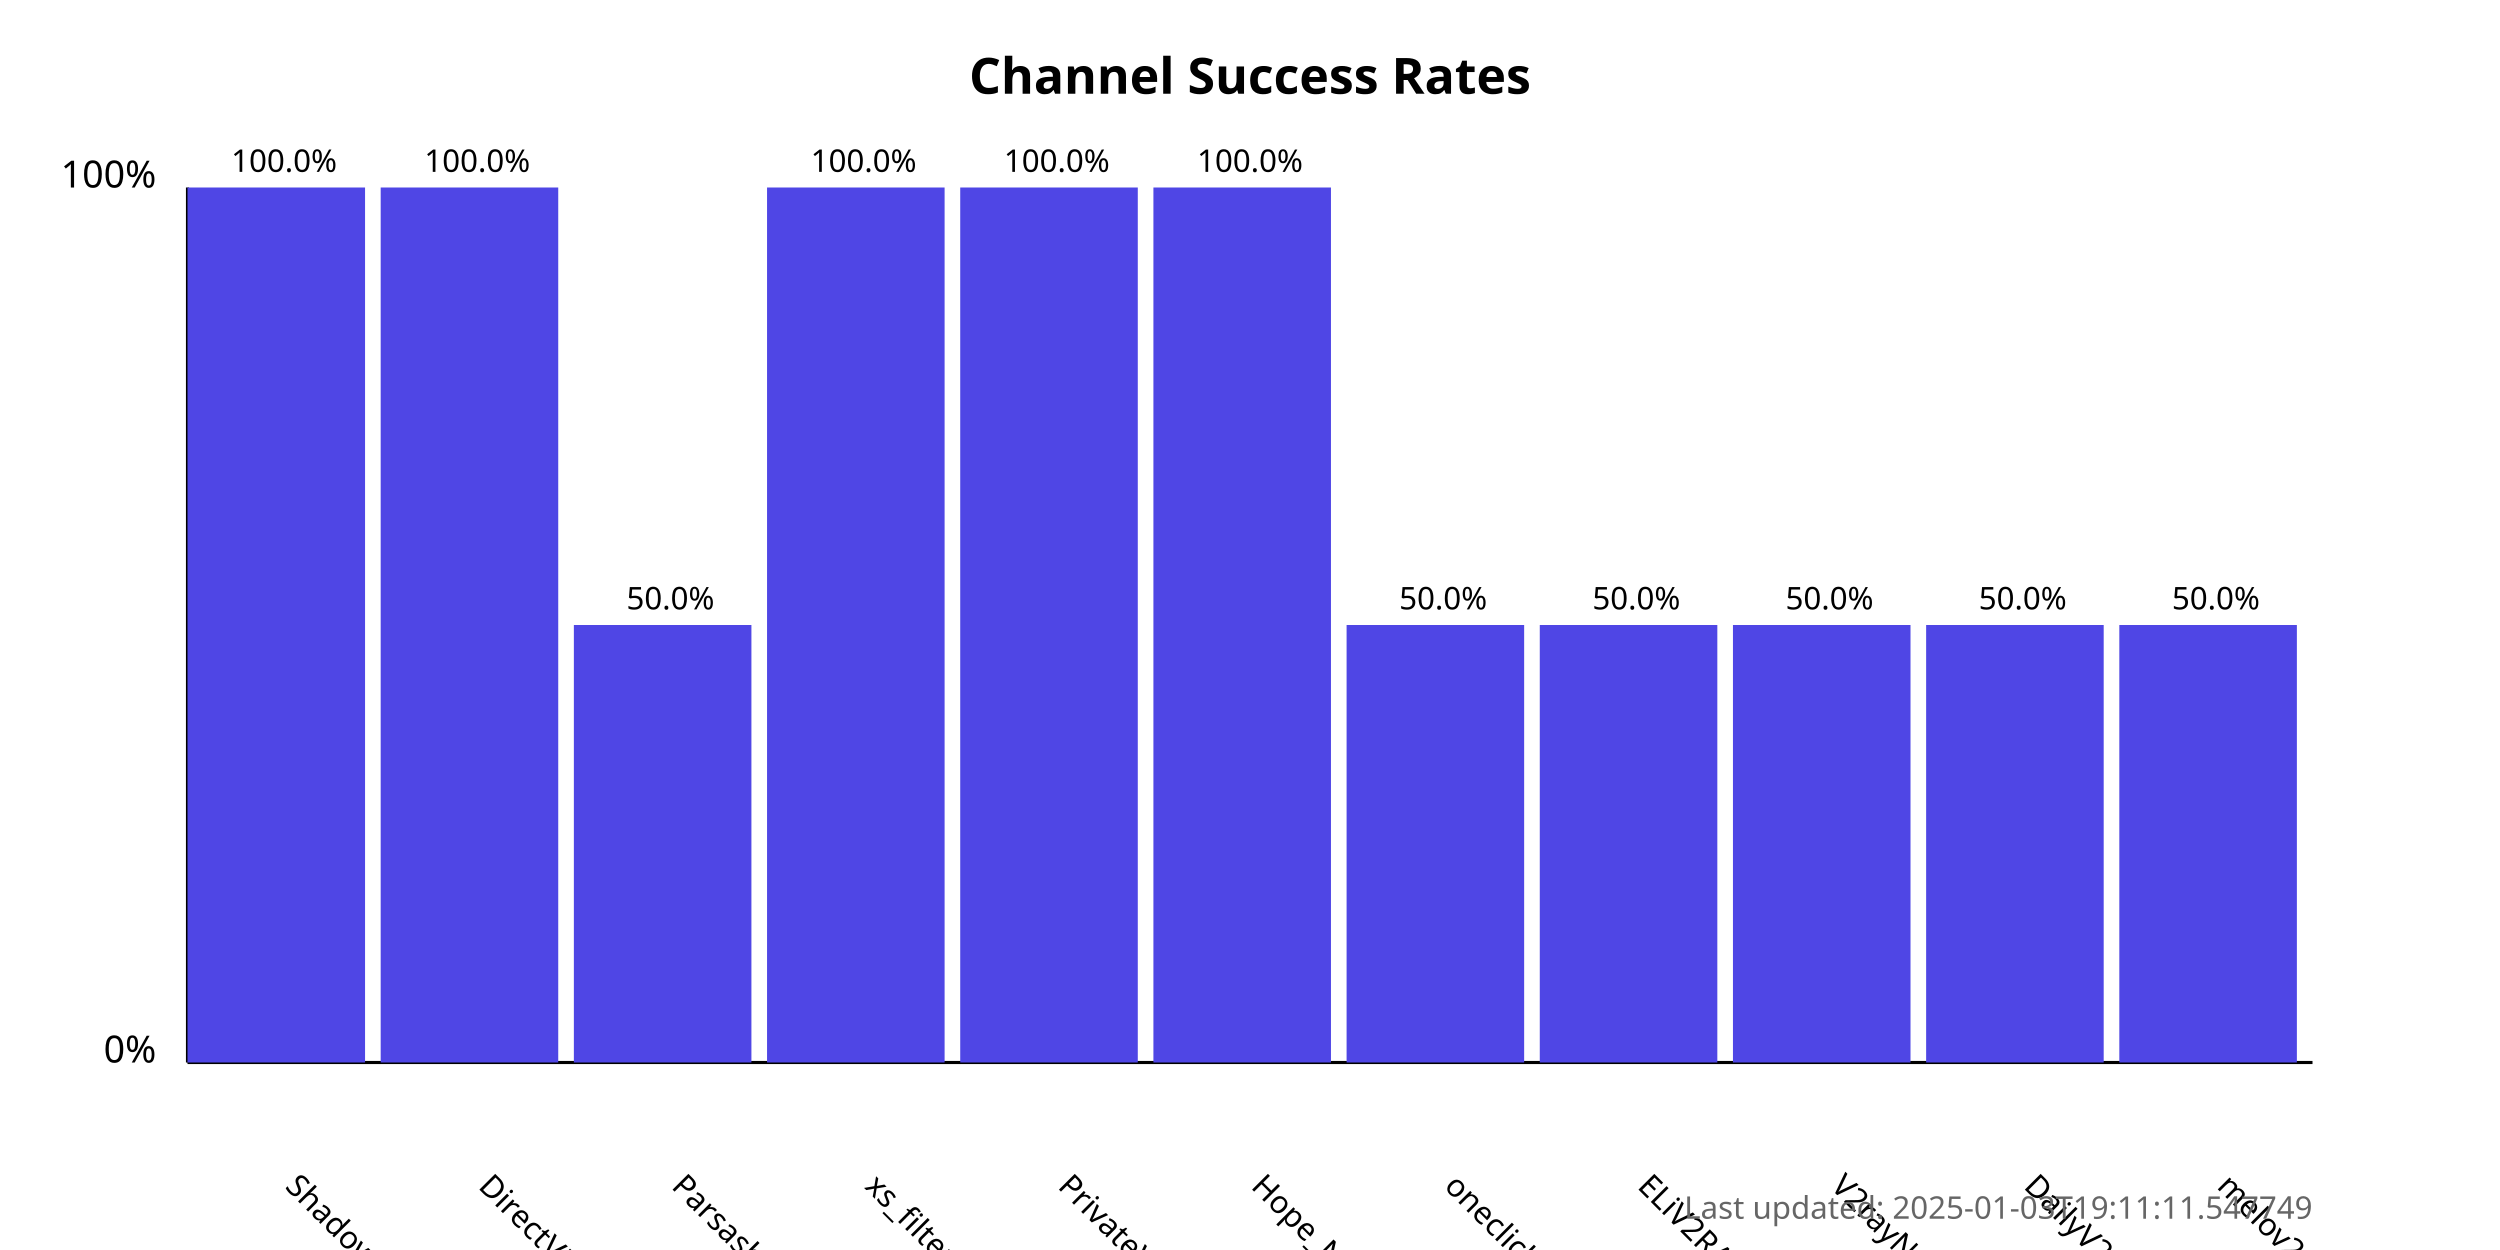
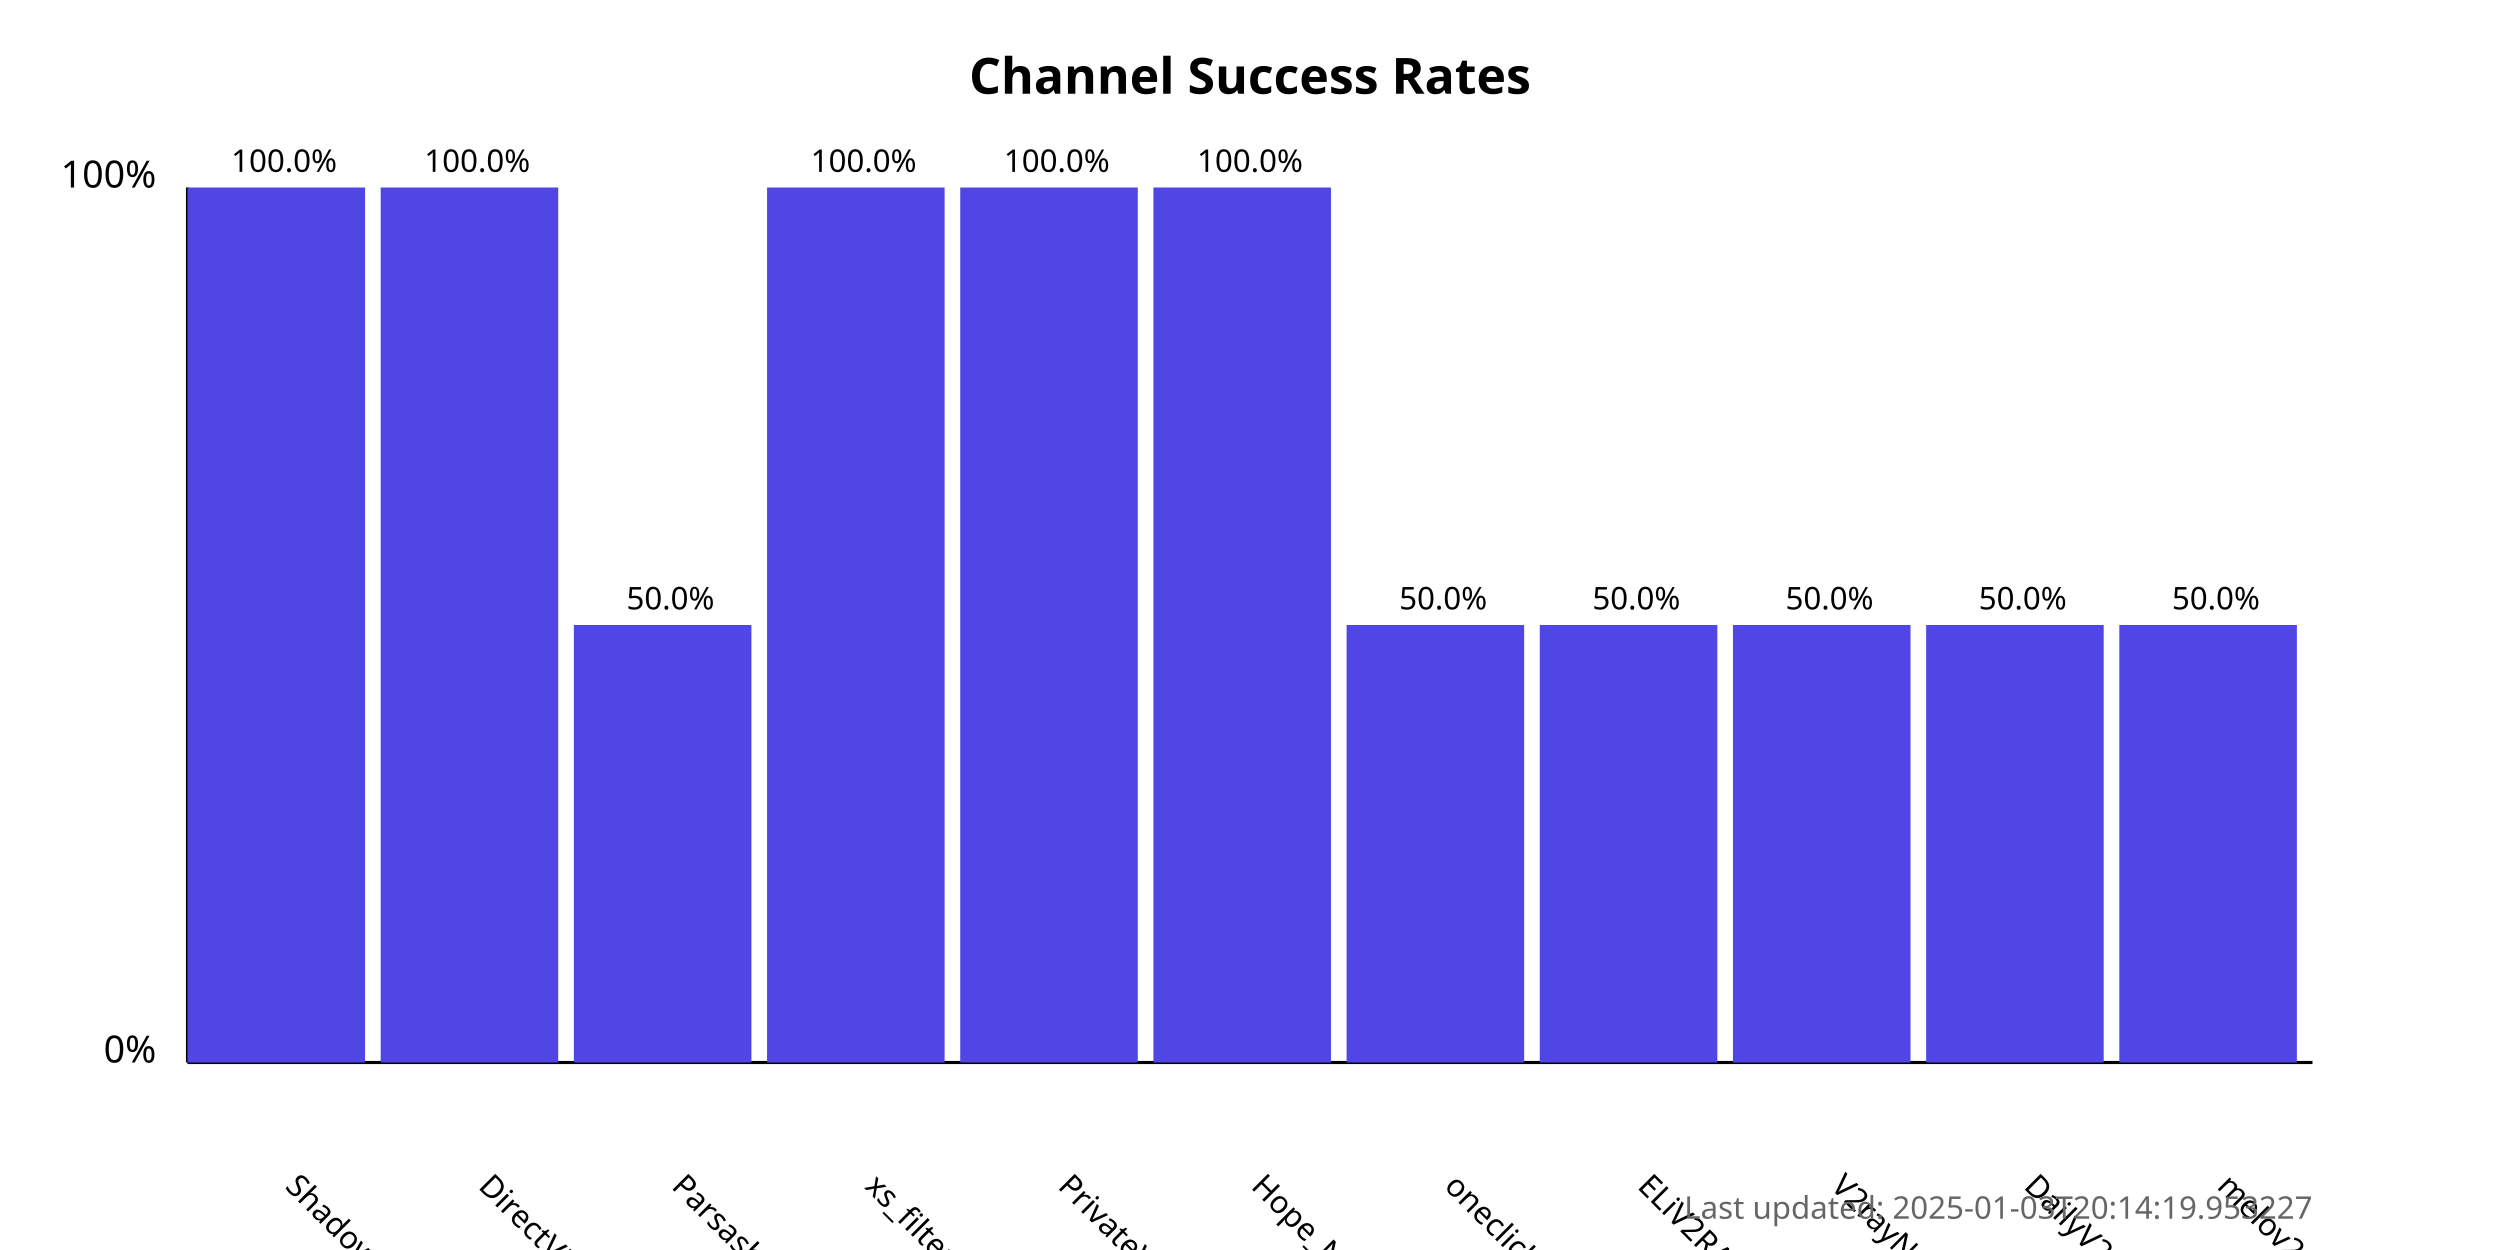
<svg xmlns="http://www.w3.org/2000/svg" width="800" height="400">
  <style>
            .chart-title { font: bold 16px sans-serif; }
            .axis-label { font: 12px sans-serif; }
            .tick-label { font: 10px sans-serif; }
            .bar { fill: #4f46e5; }
            .bar:hover { fill: #6366f1; }
            .timestamp { font: 10px sans-serif; fill: #666; }
        </style>
  <text x="400.0" y="30" text-anchor="middle" class="chart-title">
            Channel Success Rates
        </text>
  <line x1="60" y1="340" x2="60" y2="60" stroke="black" stroke-width="1" />
  <line x1="60" y1="340" x2="740" y2="340" stroke="black" stroke-width="1" />
  <text x="50" y="340" text-anchor="end" class="axis-label">0%</text>
  <text x="50" y="60" text-anchor="end" class="axis-label">100%</text>
  <g>
    <rect x="60" y="60.0" width="56.818" height="280.0" class="bar" />
    <text x="90.909" y="380" transform="rotate(45, 90.90909, 380)" text-anchor="start" class="tick-label">
                ShadowProxy66
            </text>
    <text x="90.909" y="55.0" text-anchor="middle" class="tick-label">
                100.0%
            </text>
  </g>
  <g>
    <rect x="121.818" y="60.0" width="56.818" height="280.0" class="bar" />
    <text x="152.727" y="380" transform="rotate(45, 152.7273, 380)" text-anchor="start" class="tick-label">
                DirectVPN
            </text>
    <text x="152.727" y="55.0" text-anchor="middle" class="tick-label">
                100.0%
            </text>
  </g>
  <g>
    <rect x="183.636" y="200.0" width="56.818" height="140.0" class="bar" />
    <text x="214.545" y="380" transform="rotate(45, 214.5455, 380)" text-anchor="start" class="tick-label">
                Parsashonam
            </text>
    <text x="214.545" y="195.0" text-anchor="middle" class="tick-label">
                50.0%
            </text>
  </g>
  <g>
    <rect x="245.455" y="60.0" width="56.818" height="280.0" class="bar" />
    <text x="276.364" y="380" transform="rotate(45, 276.3636, 380)" text-anchor="start" class="tick-label">
                xs_filternet
            </text>
    <text x="276.364" y="55.0" text-anchor="middle" class="tick-label">
                100.0%
            </text>
  </g>
  <g>
    <rect x="307.273" y="60.0" width="56.818" height="280.0" class="bar" />
    <text x="338.182" y="380" transform="rotate(45, 338.1818, 380)" text-anchor="start" class="tick-label">
                PrivateVPNs
            </text>
    <text x="338.182" y="55.0" text-anchor="middle" class="tick-label">
                100.0%
            </text>
  </g>
  <g>
    <rect x="369.091" y="60.0" width="56.818" height="280.0" class="bar" />
    <text x="400.0" y="380" transform="rotate(45, 400.0, 380)" text-anchor="start" class="tick-label">
                Hope_Net
            </text>
    <text x="400.0" y="55.0" text-anchor="middle" class="tick-label">
                100.0%
            </text>
  </g>
  <g>
    <rect x="430.909" y="200.0" width="56.818" height="140.0" class="bar" />
    <text x="461.818" y="380" transform="rotate(45, 461.8182, 380)" text-anchor="start" class="tick-label">
                oneclickvpnkeys
            </text>
    <text x="461.818" y="195.0" text-anchor="middle" class="tick-label">
                50.0%
            </text>
  </g>
  <g>
    <rect x="492.727" y="200.0" width="56.818" height="140.0" class="bar" />
    <text x="523.636" y="380" transform="rotate(45, 523.6364, 380)" text-anchor="start" class="tick-label">
                ELiV2RAY
            </text>
    <text x="523.636" y="195.0" text-anchor="middle" class="tick-label">
                50.0%
            </text>
  </g>
  <g>
    <rect x="554.545" y="200.0" width="56.818" height="140.0" class="bar" />
    <text x="585.455" y="380" transform="rotate(45, 585.4545, 380)" text-anchor="start" class="tick-label">
                V2rayNGX
            </text>
    <text x="585.455" y="195.0" text-anchor="middle" class="tick-label">
                50.0%
            </text>
  </g>
  <g>
    <rect x="616.364" y="200.0" width="56.818" height="140.0" class="bar" />
    <text x="647.273" y="380" transform="rotate(45, 647.2727, 380)" text-anchor="start" class="tick-label">
                DailyV2RY
            </text>
    <text x="647.273" y="195.0" text-anchor="middle" class="tick-label">
                50.0%
            </text>
  </g>
  <g>
    <rect x="678.182" y="200.0" width="56.818" height="140.0" class="bar" />
    <text x="709.091" y="380" transform="rotate(45, 709.0909, 380)" text-anchor="start" class="tick-label">
                melov2ray
            </text>
    <text x="709.091" y="195.0" text-anchor="middle" class="tick-label">
                50.0%
            </text>
  </g>
  <text x="740" y="390" text-anchor="end" class="timestamp">
-             Last updated: 2025-01-03T19:11:11.547749
+             Last updated: 2025-01-03T20:14:19.953227
        </text>
</svg>
